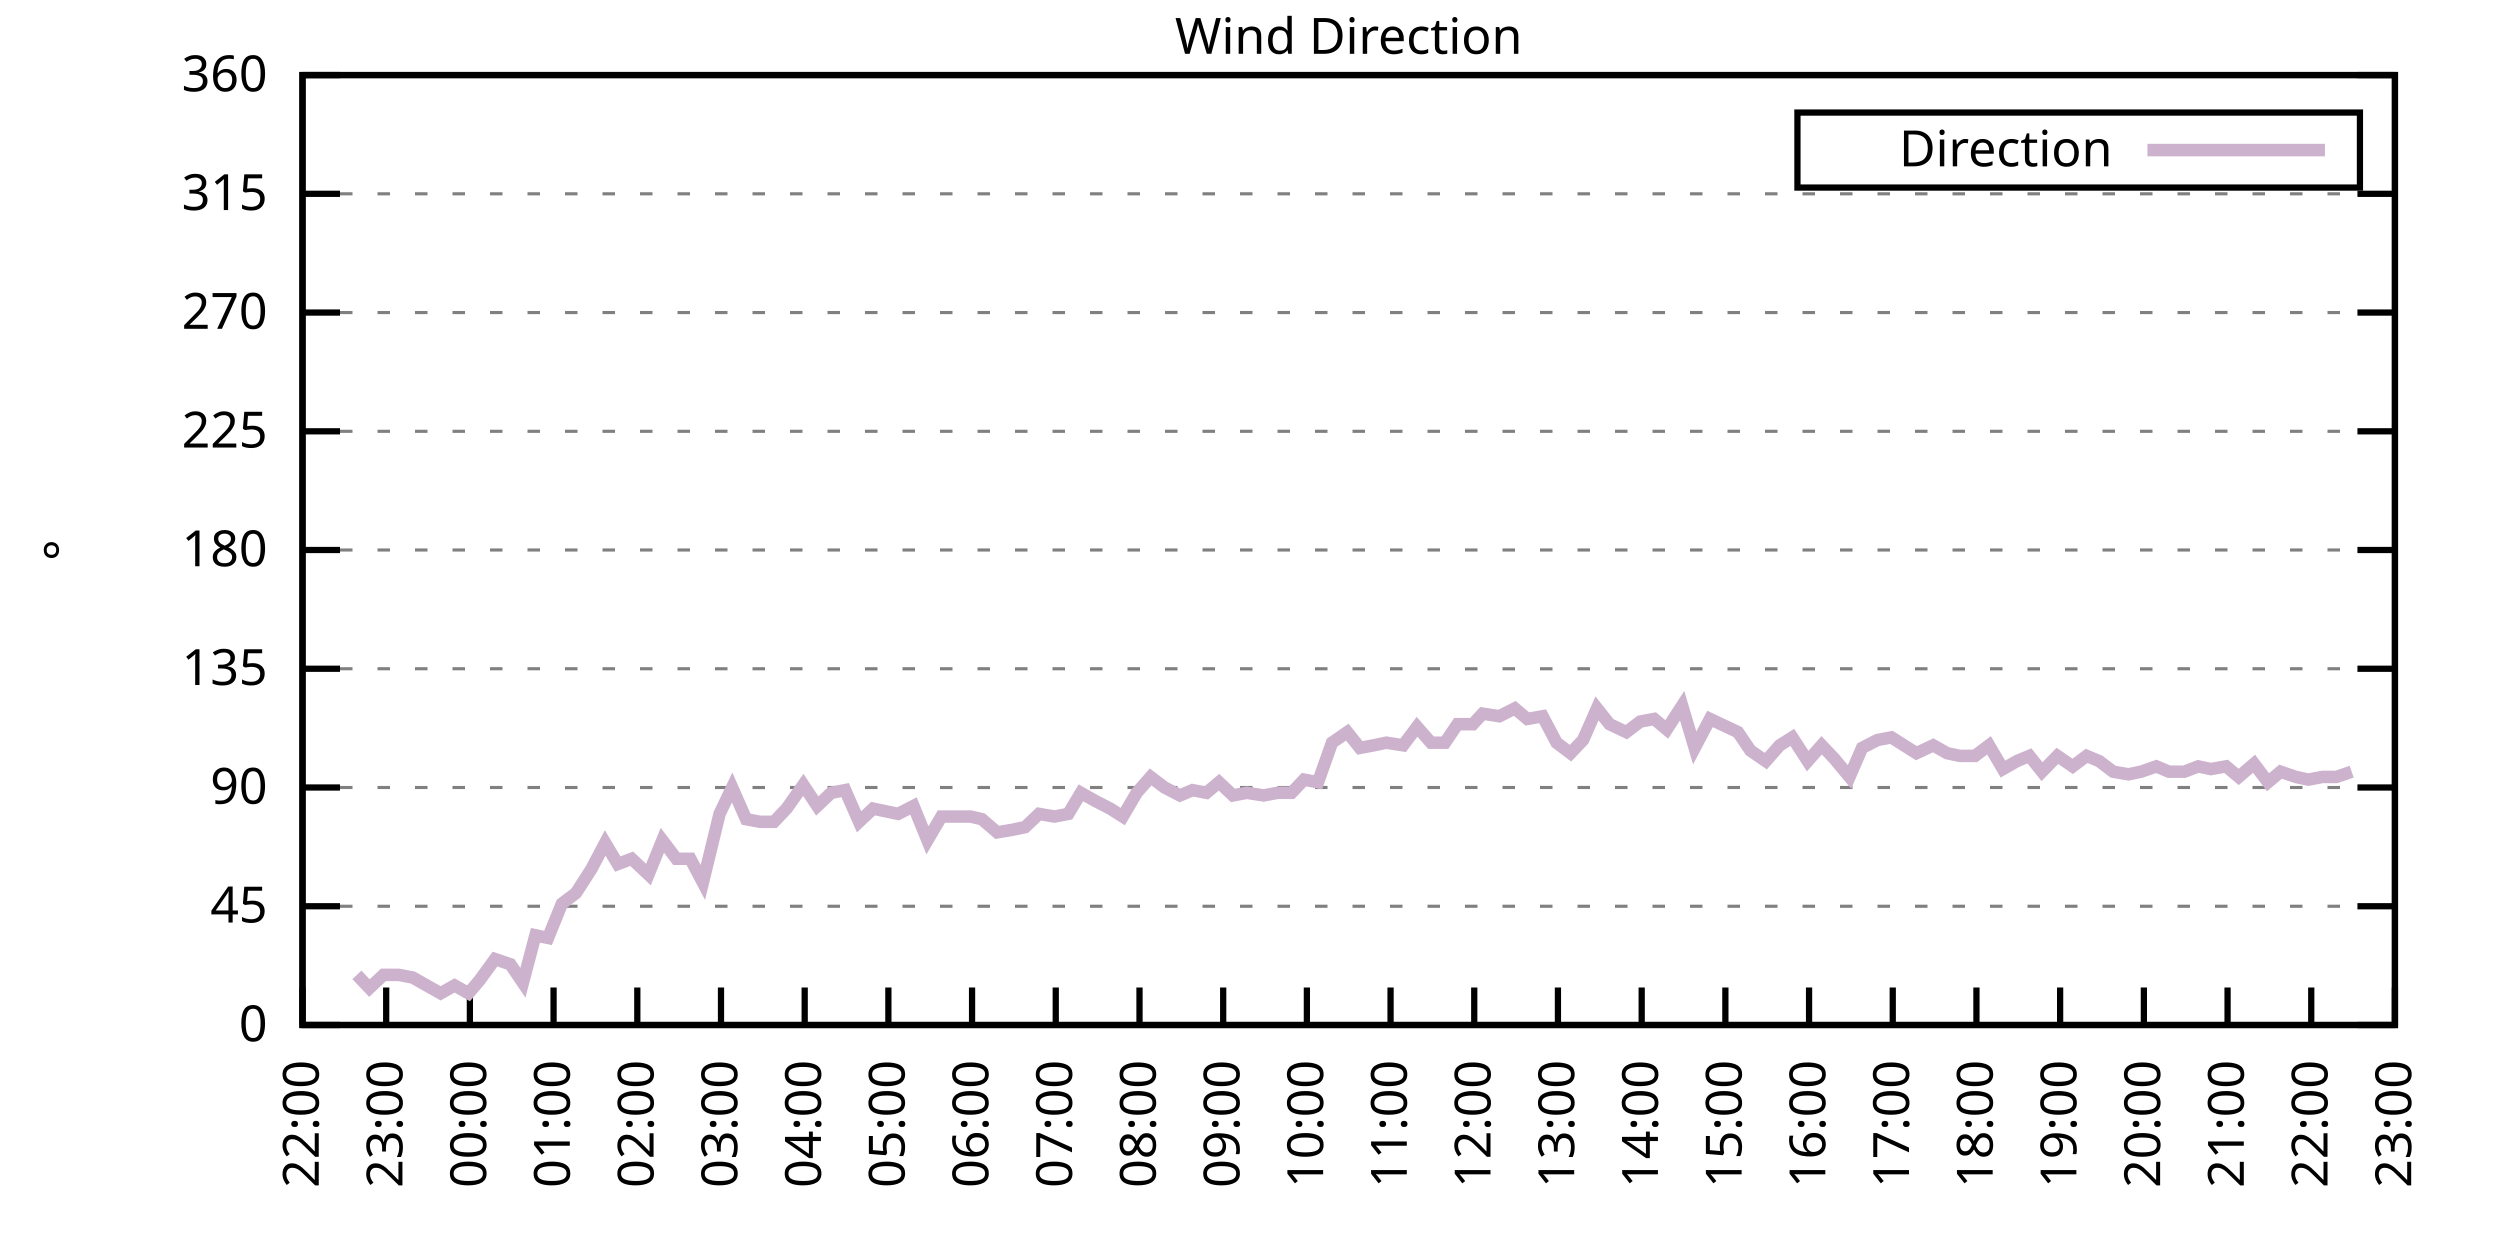
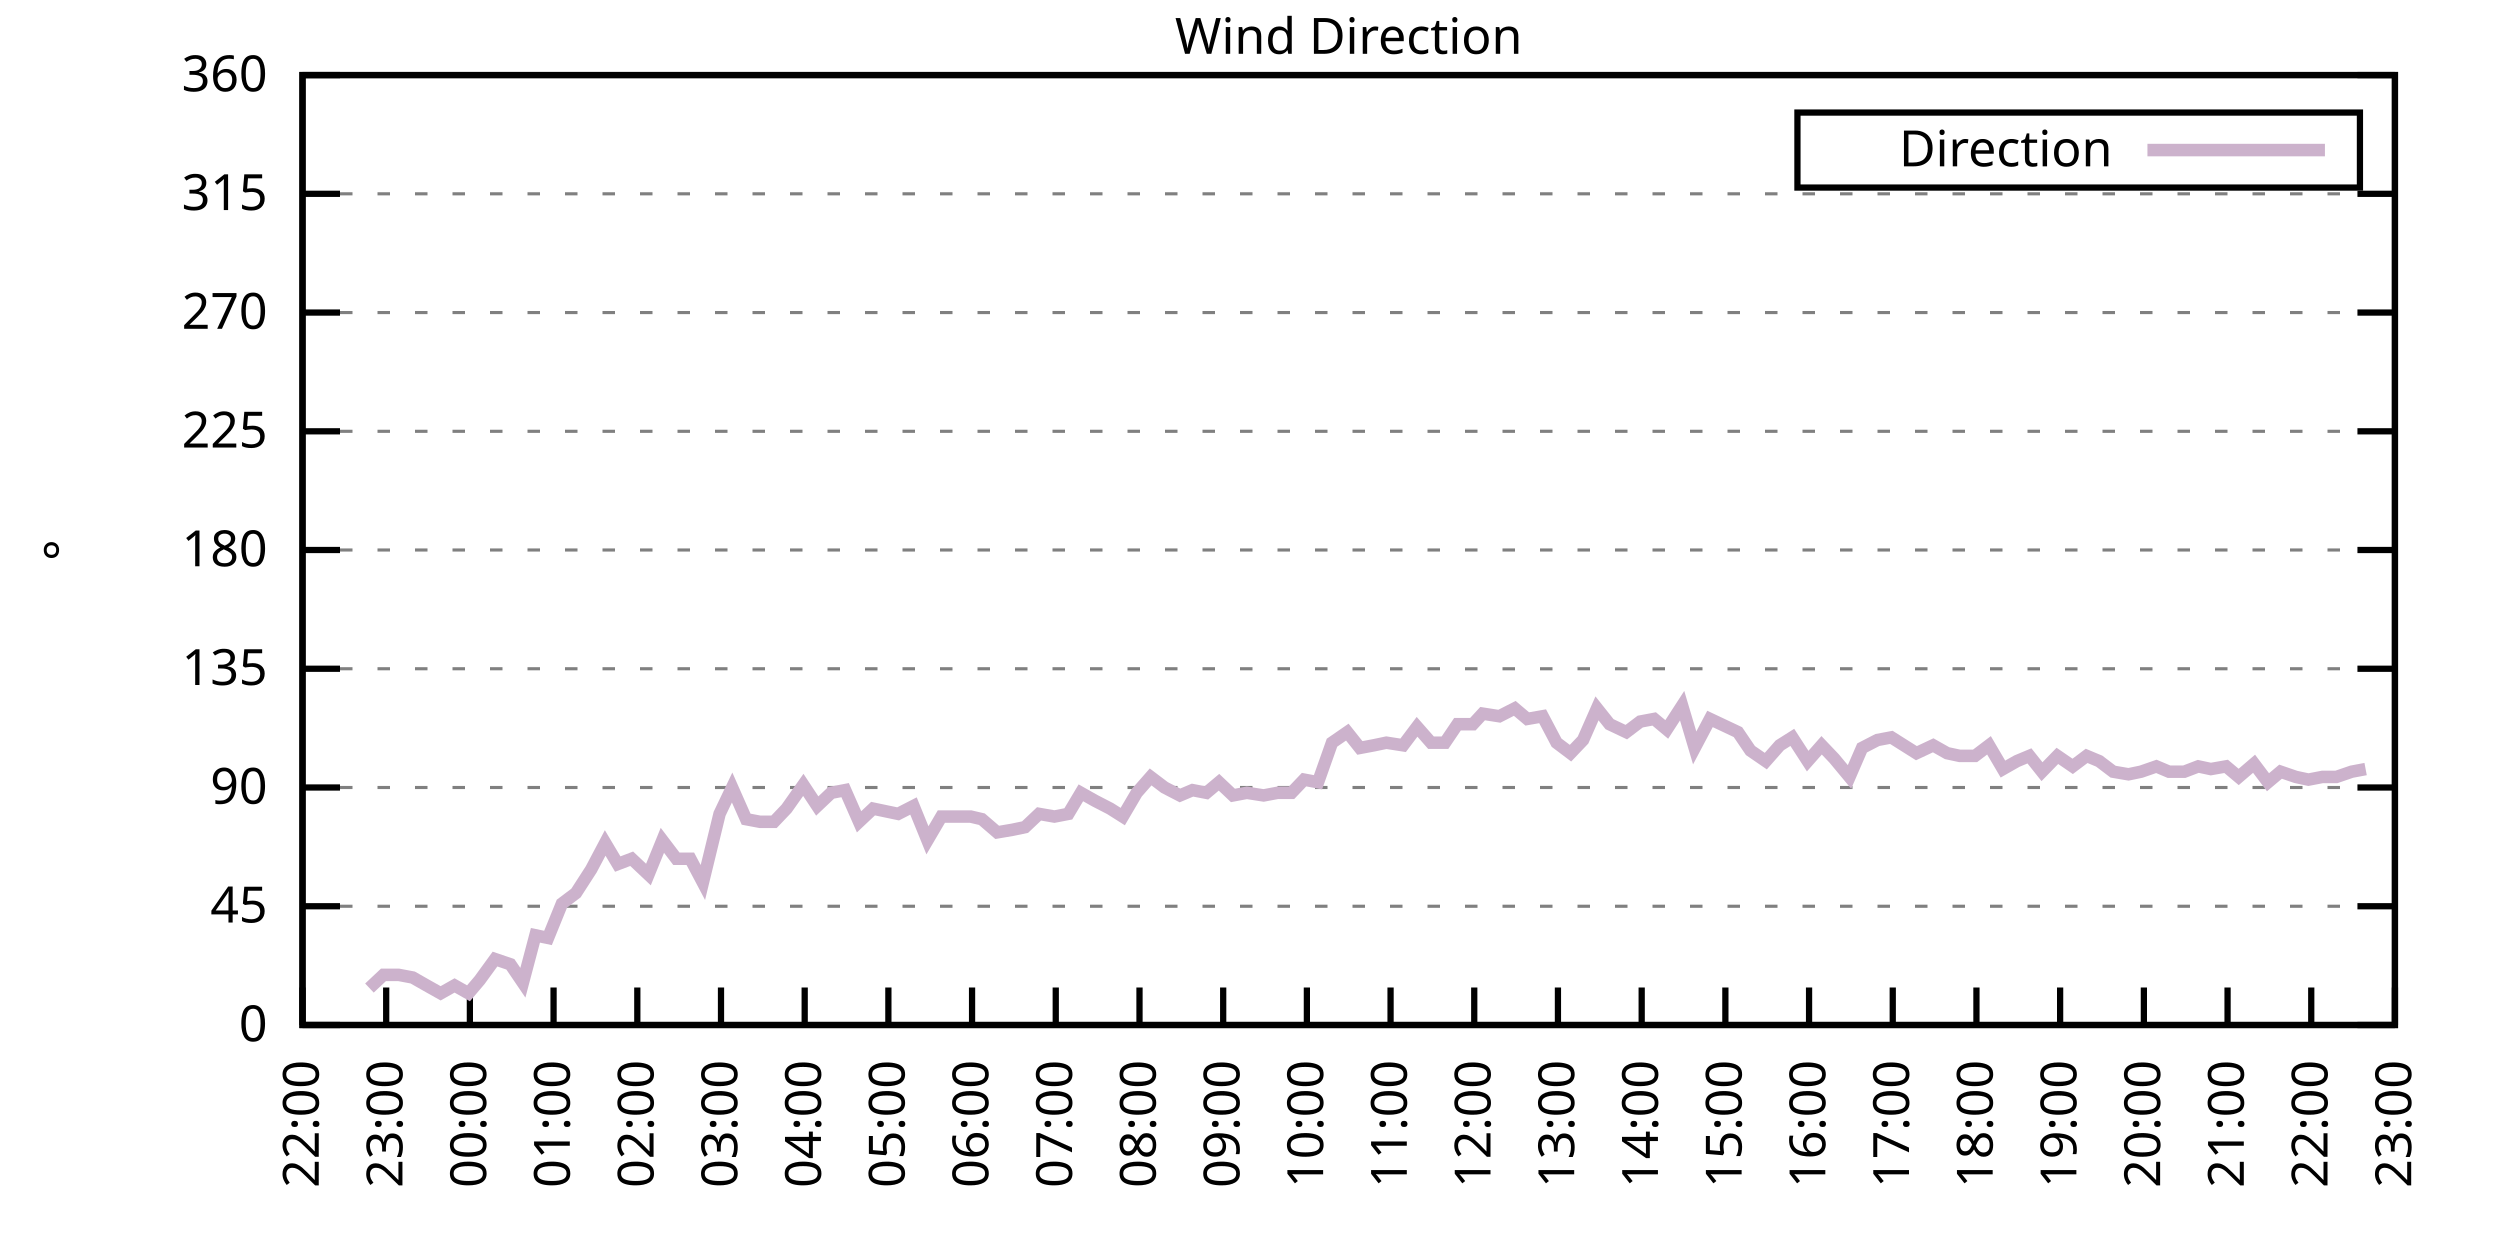
<svg xmlns="http://www.w3.org/2000/svg" xmlns:xlink="http://www.w3.org/1999/xlink" width="400" height="200" viewBox="0 0 400 200">
  <g id="gnuplot_canvas">
    <rect x="0" y="0" width="400" height="200" fill="none" />
    <defs>
      <circle id="gpDot" r="0.5" stroke-width="0.5" stroke="currentColor" />
      <path id="gpPt0" stroke-width="0.333" stroke="currentColor" d="M-1,0 h2 M0,-1 v2" />
      <path id="gpPt1" stroke-width="0.333" stroke="currentColor" d="M-1,-1 L1,1 M1,-1 L-1,1" />
      <path id="gpPt2" stroke-width="0.333" stroke="currentColor" d="M-1,0 L1,0 M0,-1 L0,1 M-1,-1 L1,1 M-1,1 L1,-1" />
      <rect id="gpPt3" stroke-width="0.333" stroke="currentColor" x="-1" y="-1" width="2" height="2" />
      <rect id="gpPt4" stroke-width="0.333" stroke="currentColor" fill="currentColor" x="-1" y="-1" width="2" height="2" />
      <circle id="gpPt5" stroke-width="0.333" stroke="currentColor" cx="0" cy="0" r="1" />
      <use xlink:href="#gpPt5" id="gpPt6" fill="currentColor" stroke="none" />
      <path id="gpPt7" stroke-width="0.333" stroke="currentColor" d="M0,-1.33 L-1.33,0.67 L1.33,0.67 z" />
      <use xlink:href="#gpPt7" id="gpPt8" fill="currentColor" stroke="none" />
      <use xlink:href="#gpPt7" id="gpPt9" stroke="currentColor" transform="rotate(180)" />
      <use xlink:href="#gpPt9" id="gpPt10" fill="currentColor" stroke="none" />
      <use xlink:href="#gpPt3" id="gpPt11" stroke="currentColor" transform="rotate(45)" />
      <use xlink:href="#gpPt11" id="gpPt12" fill="currentColor" stroke="none" />
      <path id="gpPt13" stroke-width="0.333" stroke="currentColor" d="M0,1.330 L1.265,0.411 L0.782,-1.067 L-0.782,-1.076 L-1.265,0.411 z" />
      <use xlink:href="#gpPt13" id="gpPt14" fill="currentColor" stroke="none" />
      <filter id="textbox" filterUnits="objectBoundingBox" x="0" y="0" height="1" width="1">
        <feFlood flood-color="white" flood-opacity="1" result="bgnd" />
        <feComposite in="SourceGraphic" in2="bgnd" operator="atop" />
      </filter>
      <filter id="greybox" filterUnits="objectBoundingBox" x="0" y="0" height="1" width="1">
        <feFlood flood-color="lightgrey" flood-opacity="1" result="grey" />
        <feComposite in="SourceGraphic" in2="grey" operator="atop" />
      </filter>
    </defs>
    <g fill="none" color="white" stroke="currentColor" stroke-width="1.00" stroke-linecap="butt" stroke-linejoin="miter">
</g>
    <g fill="none" color="black" stroke="currentColor" stroke-width="1.00" stroke-linecap="butt" stroke-linejoin="miter">
      <g stroke="none" shape-rendering="crispEdges">
        <polygon fill="rgb(255, 255, 255)" points="48.40,164.00 383.18,164.00 383.18,12.02 48.40,12.02 " />
      </g>
    </g>
    <g fill="none" color="black" stroke="currentColor" stroke-width="1.00" stroke-linecap="butt" stroke-linejoin="miter">
</g>
    <g fill="none" color="black" stroke="black" stroke-width="0.50" stroke-linecap="butt" stroke-linejoin="miter">
</g>
    <g fill="none" color="gray" stroke="currentColor" stroke-width="0.50" stroke-linecap="butt" stroke-linejoin="miter">
      <path stroke="gray" stroke-dasharray="2,4" class="gridline" d="M48.40,164.00 L383.19,164.00  " />
    </g>
    <g fill="none" color="gray" stroke="gray" stroke-width="1.00" stroke-linecap="butt" stroke-linejoin="miter">
</g>
    <g fill="none" color="black" stroke="currentColor" stroke-width="1.00" stroke-linecap="butt" stroke-linejoin="miter">
      <path stroke="black" d="M48.40,164.00 L54.40,164.00 M383.19,164.00 L377.19,164.00  " />
      <g transform="translate(42.80,166.60)" stroke="none" fill="black" font-family="Sans" font-size="8.00" text-anchor="end">
        <text>
          <tspan font-family="Sans"> 0</tspan>
        </text>
      </g>
    </g>
    <g fill="none" color="black" stroke="currentColor" stroke-width="1.00" stroke-linecap="butt" stroke-linejoin="miter">
</g>
    <g fill="none" color="black" stroke="black" stroke-width="0.50" stroke-linecap="butt" stroke-linejoin="miter">
</g>
    <g fill="none" color="gray" stroke="currentColor" stroke-width="0.50" stroke-linecap="butt" stroke-linejoin="miter">
      <path stroke="gray" stroke-dasharray="2,4" class="gridline" d="M48.40,145.00 L383.19,145.00  " />
    </g>
    <g fill="none" color="gray" stroke="gray" stroke-width="1.00" stroke-linecap="butt" stroke-linejoin="miter">
</g>
    <g fill="none" color="black" stroke="currentColor" stroke-width="1.00" stroke-linecap="butt" stroke-linejoin="miter">
      <path stroke="black" d="M48.40,145.00 L54.40,145.00 M383.19,145.00 L377.19,145.00  " />
      <g transform="translate(42.80,147.60)" stroke="none" fill="black" font-family="Sans" font-size="8.00" text-anchor="end">
        <text>
          <tspan font-family="Sans"> 45</tspan>
        </text>
      </g>
    </g>
    <g fill="none" color="black" stroke="currentColor" stroke-width="1.00" stroke-linecap="butt" stroke-linejoin="miter">
</g>
    <g fill="none" color="black" stroke="black" stroke-width="0.50" stroke-linecap="butt" stroke-linejoin="miter">
</g>
    <g fill="none" color="gray" stroke="currentColor" stroke-width="0.50" stroke-linecap="butt" stroke-linejoin="miter">
      <path stroke="gray" stroke-dasharray="2,4" class="gridline" d="M48.40,126.00 L383.19,126.00  " />
    </g>
    <g fill="none" color="gray" stroke="gray" stroke-width="1.00" stroke-linecap="butt" stroke-linejoin="miter">
</g>
    <g fill="none" color="black" stroke="currentColor" stroke-width="1.00" stroke-linecap="butt" stroke-linejoin="miter">
      <path stroke="black" d="M48.40,126.00 L54.40,126.00 M383.19,126.00 L377.19,126.00  " />
      <g transform="translate(42.80,128.60)" stroke="none" fill="black" font-family="Sans" font-size="8.00" text-anchor="end">
        <text>
          <tspan font-family="Sans"> 90</tspan>
        </text>
      </g>
    </g>
    <g fill="none" color="black" stroke="currentColor" stroke-width="1.00" stroke-linecap="butt" stroke-linejoin="miter">
</g>
    <g fill="none" color="black" stroke="black" stroke-width="0.50" stroke-linecap="butt" stroke-linejoin="miter">
</g>
    <g fill="none" color="gray" stroke="currentColor" stroke-width="0.50" stroke-linecap="butt" stroke-linejoin="miter">
      <path stroke="gray" stroke-dasharray="2,4" class="gridline" d="M48.40,107.00 L383.19,107.00  " />
    </g>
    <g fill="none" color="gray" stroke="gray" stroke-width="1.00" stroke-linecap="butt" stroke-linejoin="miter">
</g>
    <g fill="none" color="black" stroke="currentColor" stroke-width="1.00" stroke-linecap="butt" stroke-linejoin="miter">
      <path stroke="black" d="M48.40,107.00 L54.40,107.00 M383.19,107.00 L377.19,107.00  " />
      <g transform="translate(42.80,109.60)" stroke="none" fill="black" font-family="Sans" font-size="8.00" text-anchor="end">
        <text>
          <tspan font-family="Sans"> 135</tspan>
        </text>
      </g>
    </g>
    <g fill="none" color="black" stroke="currentColor" stroke-width="1.00" stroke-linecap="butt" stroke-linejoin="miter">
</g>
    <g fill="none" color="black" stroke="black" stroke-width="0.50" stroke-linecap="butt" stroke-linejoin="miter">
</g>
    <g fill="none" color="gray" stroke="currentColor" stroke-width="0.50" stroke-linecap="butt" stroke-linejoin="miter">
      <path stroke="gray" stroke-dasharray="2,4" class="gridline" d="M48.40,88.00 L383.19,88.00  " />
    </g>
    <g fill="none" color="gray" stroke="gray" stroke-width="1.00" stroke-linecap="butt" stroke-linejoin="miter">
</g>
    <g fill="none" color="black" stroke="currentColor" stroke-width="1.00" stroke-linecap="butt" stroke-linejoin="miter">
      <path stroke="black" d="M48.40,88.00 L54.40,88.00 M383.19,88.00 L377.19,88.00  " />
      <g transform="translate(42.80,90.60)" stroke="none" fill="black" font-family="Sans" font-size="8.00" text-anchor="end">
        <text>
          <tspan font-family="Sans"> 180</tspan>
        </text>
      </g>
    </g>
    <g fill="none" color="black" stroke="currentColor" stroke-width="1.00" stroke-linecap="butt" stroke-linejoin="miter">
</g>
    <g fill="none" color="black" stroke="black" stroke-width="0.50" stroke-linecap="butt" stroke-linejoin="miter">
</g>
    <g fill="none" color="gray" stroke="currentColor" stroke-width="0.50" stroke-linecap="butt" stroke-linejoin="miter">
      <path stroke="gray" stroke-dasharray="2,4" class="gridline" d="M48.40,69.01 L383.19,69.01  " />
    </g>
    <g fill="none" color="gray" stroke="gray" stroke-width="1.00" stroke-linecap="butt" stroke-linejoin="miter">
</g>
    <g fill="none" color="black" stroke="currentColor" stroke-width="1.00" stroke-linecap="butt" stroke-linejoin="miter">
      <path stroke="black" d="M48.40,69.01 L54.40,69.01 M383.19,69.01 L377.19,69.01  " />
      <g transform="translate(42.80,71.61)" stroke="none" fill="black" font-family="Sans" font-size="8.00" text-anchor="end">
        <text>
          <tspan font-family="Sans"> 225</tspan>
        </text>
      </g>
    </g>
    <g fill="none" color="black" stroke="currentColor" stroke-width="1.00" stroke-linecap="butt" stroke-linejoin="miter">
</g>
    <g fill="none" color="black" stroke="black" stroke-width="0.50" stroke-linecap="butt" stroke-linejoin="miter">
</g>
    <g fill="none" color="gray" stroke="currentColor" stroke-width="0.50" stroke-linecap="butt" stroke-linejoin="miter">
      <path stroke="gray" stroke-dasharray="2,4" class="gridline" d="M48.40,50.01 L383.19,50.01  " />
    </g>
    <g fill="none" color="gray" stroke="gray" stroke-width="1.00" stroke-linecap="butt" stroke-linejoin="miter">
</g>
    <g fill="none" color="black" stroke="currentColor" stroke-width="1.00" stroke-linecap="butt" stroke-linejoin="miter">
      <path stroke="black" d="M48.40,50.01 L54.40,50.01 M383.19,50.01 L377.19,50.01  " />
      <g transform="translate(42.80,52.61)" stroke="none" fill="black" font-family="Sans" font-size="8.00" text-anchor="end">
        <text>
          <tspan font-family="Sans"> 270</tspan>
        </text>
      </g>
    </g>
    <g fill="none" color="black" stroke="currentColor" stroke-width="1.00" stroke-linecap="butt" stroke-linejoin="miter">
</g>
    <g fill="none" color="black" stroke="black" stroke-width="0.50" stroke-linecap="butt" stroke-linejoin="miter">
</g>
    <g fill="none" color="gray" stroke="currentColor" stroke-width="0.50" stroke-linecap="butt" stroke-linejoin="miter">
      <path stroke="gray" stroke-dasharray="2,4" class="gridline" d="M48.40,31.01 L383.19,31.01  " />
    </g>
    <g fill="none" color="gray" stroke="gray" stroke-width="1.00" stroke-linecap="butt" stroke-linejoin="miter">
</g>
    <g fill="none" color="black" stroke="currentColor" stroke-width="1.00" stroke-linecap="butt" stroke-linejoin="miter">
      <path stroke="black" d="M48.40,31.01 L54.40,31.01 M383.19,31.01 L377.19,31.01  " />
      <g transform="translate(42.80,33.61)" stroke="none" fill="black" font-family="Sans" font-size="8.00" text-anchor="end">
        <text>
          <tspan font-family="Sans"> 315</tspan>
        </text>
      </g>
    </g>
    <g fill="none" color="black" stroke="currentColor" stroke-width="1.00" stroke-linecap="butt" stroke-linejoin="miter">
</g>
    <g fill="none" color="black" stroke="black" stroke-width="0.50" stroke-linecap="butt" stroke-linejoin="miter">
</g>
    <g fill="none" color="gray" stroke="currentColor" stroke-width="0.50" stroke-linecap="butt" stroke-linejoin="miter">
      <path stroke="gray" stroke-dasharray="2,4" class="gridline" d="M48.40,12.01 L383.19,12.01  " />
    </g>
    <g fill="none" color="gray" stroke="gray" stroke-width="1.00" stroke-linecap="butt" stroke-linejoin="miter">
</g>
    <g fill="none" color="black" stroke="currentColor" stroke-width="1.00" stroke-linecap="butt" stroke-linejoin="miter">
      <path stroke="black" d="M48.40,12.01 L54.40,12.01 M383.19,12.01 L377.19,12.01  " />
      <g transform="translate(42.80,14.61)" stroke="none" fill="black" font-family="Sans" font-size="8.00" text-anchor="end">
        <text>
          <tspan font-family="Sans"> 360</tspan>
        </text>
      </g>
    </g>
    <g fill="none" color="black" stroke="currentColor" stroke-width="1.00" stroke-linecap="butt" stroke-linejoin="miter">
      <path stroke="black" d="M48.40,164.00 L48.40,158.00  " />
      <g transform="translate(51.00,169.60) rotate(270.00)" stroke="none" fill="black" font-family="Sans" font-size="8.00" text-anchor="end">
        <text>
          <tspan font-family="Sans">22:00</tspan>
        </text>
      </g>
    </g>
    <g fill="none" color="black" stroke="currentColor" stroke-width="1.00" stroke-linecap="butt" stroke-linejoin="miter">
      <path stroke="black" d="M61.79,164.00 L61.79,158.00  " />
      <g transform="translate(64.39,169.60) rotate(270.00)" stroke="none" fill="black" font-family="Sans" font-size="8.00" text-anchor="end">
        <text>
          <tspan font-family="Sans">23:00</tspan>
        </text>
      </g>
    </g>
    <g fill="none" color="black" stroke="currentColor" stroke-width="1.00" stroke-linecap="butt" stroke-linejoin="miter">
      <path stroke="black" d="M75.18,164.00 L75.18,158.00  " />
      <g transform="translate(77.78,169.60) rotate(270.00)" stroke="none" fill="black" font-family="Sans" font-size="8.00" text-anchor="end">
        <text>
          <tspan font-family="Sans">00:00</tspan>
        </text>
      </g>
    </g>
    <g fill="none" color="black" stroke="currentColor" stroke-width="1.00" stroke-linecap="butt" stroke-linejoin="miter">
      <path stroke="black" d="M88.57,164.00 L88.57,158.00  " />
      <g transform="translate(91.17,169.60) rotate(270.00)" stroke="none" fill="black" font-family="Sans" font-size="8.00" text-anchor="end">
        <text>
          <tspan font-family="Sans">01:00</tspan>
        </text>
      </g>
    </g>
    <g fill="none" color="black" stroke="currentColor" stroke-width="1.00" stroke-linecap="butt" stroke-linejoin="miter">
      <path stroke="black" d="M101.97,164.00 L101.97,158.00  " />
      <g transform="translate(104.57,169.60) rotate(270.00)" stroke="none" fill="black" font-family="Sans" font-size="8.00" text-anchor="end">
        <text>
          <tspan font-family="Sans">02:00</tspan>
        </text>
      </g>
    </g>
    <g fill="none" color="black" stroke="currentColor" stroke-width="1.00" stroke-linecap="butt" stroke-linejoin="miter">
      <path stroke="black" d="M115.36,164.00 L115.36,158.00  " />
      <g transform="translate(117.96,169.60) rotate(270.00)" stroke="none" fill="black" font-family="Sans" font-size="8.00" text-anchor="end">
        <text>
          <tspan font-family="Sans">03:00</tspan>
        </text>
      </g>
    </g>
    <g fill="none" color="black" stroke="currentColor" stroke-width="1.00" stroke-linecap="butt" stroke-linejoin="miter">
      <path stroke="black" d="M128.75,164.00 L128.75,158.00  " />
      <g transform="translate(131.35,169.60) rotate(270.00)" stroke="none" fill="black" font-family="Sans" font-size="8.00" text-anchor="end">
        <text>
          <tspan font-family="Sans">04:00</tspan>
        </text>
      </g>
    </g>
    <g fill="none" color="black" stroke="currentColor" stroke-width="1.00" stroke-linecap="butt" stroke-linejoin="miter">
      <path stroke="black" d="M142.14,164.00 L142.14,158.00  " />
      <g transform="translate(144.74,169.60) rotate(270.00)" stroke="none" fill="black" font-family="Sans" font-size="8.00" text-anchor="end">
        <text>
          <tspan font-family="Sans">05:00</tspan>
        </text>
      </g>
    </g>
    <g fill="none" color="black" stroke="currentColor" stroke-width="1.00" stroke-linecap="butt" stroke-linejoin="miter">
      <path stroke="black" d="M155.53,164.00 L155.53,158.00  " />
      <g transform="translate(158.13,169.60) rotate(270.00)" stroke="none" fill="black" font-family="Sans" font-size="8.00" text-anchor="end">
        <text>
          <tspan font-family="Sans">06:00</tspan>
        </text>
      </g>
    </g>
    <g fill="none" color="black" stroke="currentColor" stroke-width="1.00" stroke-linecap="butt" stroke-linejoin="miter">
      <path stroke="black" d="M168.92,164.00 L168.92,158.00  " />
      <g transform="translate(171.52,169.60) rotate(270.00)" stroke="none" fill="black" font-family="Sans" font-size="8.00" text-anchor="end">
        <text>
          <tspan font-family="Sans">07:00</tspan>
        </text>
      </g>
    </g>
    <g fill="none" color="black" stroke="currentColor" stroke-width="1.00" stroke-linecap="butt" stroke-linejoin="miter">
      <path stroke="black" d="M182.32,164.00 L182.32,158.00  " />
      <g transform="translate(184.92,169.60) rotate(270.00)" stroke="none" fill="black" font-family="Sans" font-size="8.00" text-anchor="end">
        <text>
          <tspan font-family="Sans">08:00</tspan>
        </text>
      </g>
    </g>
    <g fill="none" color="black" stroke="currentColor" stroke-width="1.00" stroke-linecap="butt" stroke-linejoin="miter">
      <path stroke="black" d="M195.71,164.00 L195.71,158.00  " />
      <g transform="translate(198.31,169.60) rotate(270.00)" stroke="none" fill="black" font-family="Sans" font-size="8.00" text-anchor="end">
        <text>
          <tspan font-family="Sans">09:00</tspan>
        </text>
      </g>
    </g>
    <g fill="none" color="black" stroke="currentColor" stroke-width="1.00" stroke-linecap="butt" stroke-linejoin="miter">
      <path stroke="black" d="M209.10,164.00 L209.10,158.00  " />
      <g transform="translate(211.70,169.60) rotate(270.00)" stroke="none" fill="black" font-family="Sans" font-size="8.00" text-anchor="end">
        <text>
          <tspan font-family="Sans">10:00</tspan>
        </text>
      </g>
    </g>
    <g fill="none" color="black" stroke="currentColor" stroke-width="1.00" stroke-linecap="butt" stroke-linejoin="miter">
      <path stroke="black" d="M222.49,164.00 L222.49,158.00  " />
      <g transform="translate(225.09,169.60) rotate(270.00)" stroke="none" fill="black" font-family="Sans" font-size="8.00" text-anchor="end">
        <text>
          <tspan font-family="Sans">11:00</tspan>
        </text>
      </g>
    </g>
    <g fill="none" color="black" stroke="currentColor" stroke-width="1.00" stroke-linecap="butt" stroke-linejoin="miter">
      <path stroke="black" d="M235.88,164.00 L235.88,158.00  " />
      <g transform="translate(238.48,169.60) rotate(270.00)" stroke="none" fill="black" font-family="Sans" font-size="8.00" text-anchor="end">
        <text>
          <tspan font-family="Sans">12:00</tspan>
        </text>
      </g>
    </g>
    <g fill="none" color="black" stroke="currentColor" stroke-width="1.00" stroke-linecap="butt" stroke-linejoin="miter">
      <path stroke="black" d="M249.27,164.00 L249.27,158.00  " />
      <g transform="translate(251.87,169.60) rotate(270.00)" stroke="none" fill="black" font-family="Sans" font-size="8.00" text-anchor="end">
        <text>
          <tspan font-family="Sans">13:00</tspan>
        </text>
      </g>
    </g>
    <g fill="none" color="black" stroke="currentColor" stroke-width="1.00" stroke-linecap="butt" stroke-linejoin="miter">
      <path stroke="black" d="M262.67,164.00 L262.67,158.00  " />
      <g transform="translate(265.27,169.60) rotate(270.00)" stroke="none" fill="black" font-family="Sans" font-size="8.00" text-anchor="end">
        <text>
          <tspan font-family="Sans">14:00</tspan>
        </text>
      </g>
    </g>
    <g fill="none" color="black" stroke="currentColor" stroke-width="1.00" stroke-linecap="butt" stroke-linejoin="miter">
      <path stroke="black" d="M276.06,164.00 L276.06,158.00  " />
      <g transform="translate(278.66,169.60) rotate(270.00)" stroke="none" fill="black" font-family="Sans" font-size="8.00" text-anchor="end">
        <text>
          <tspan font-family="Sans">15:00</tspan>
        </text>
      </g>
    </g>
    <g fill="none" color="black" stroke="currentColor" stroke-width="1.00" stroke-linecap="butt" stroke-linejoin="miter">
      <path stroke="black" d="M289.45,164.00 L289.45,158.00  " />
      <g transform="translate(292.05,169.60) rotate(270.00)" stroke="none" fill="black" font-family="Sans" font-size="8.00" text-anchor="end">
        <text>
          <tspan font-family="Sans">16:00</tspan>
        </text>
      </g>
    </g>
    <g fill="none" color="black" stroke="currentColor" stroke-width="1.00" stroke-linecap="butt" stroke-linejoin="miter">
      <path stroke="black" d="M302.84,164.00 L302.84,158.00  " />
      <g transform="translate(305.44,169.60) rotate(270.00)" stroke="none" fill="black" font-family="Sans" font-size="8.00" text-anchor="end">
        <text>
          <tspan font-family="Sans">17:00</tspan>
        </text>
      </g>
    </g>
    <g fill="none" color="black" stroke="currentColor" stroke-width="1.00" stroke-linecap="butt" stroke-linejoin="miter">
      <path stroke="black" d="M316.23,164.00 L316.23,158.00  " />
      <g transform="translate(318.83,169.60) rotate(270.00)" stroke="none" fill="black" font-family="Sans" font-size="8.00" text-anchor="end">
        <text>
          <tspan font-family="Sans">18:00</tspan>
        </text>
      </g>
    </g>
    <g fill="none" color="black" stroke="currentColor" stroke-width="1.00" stroke-linecap="butt" stroke-linejoin="miter">
      <path stroke="black" d="M329.62,164.00 L329.62,158.00  " />
      <g transform="translate(332.22,169.60) rotate(270.00)" stroke="none" fill="black" font-family="Sans" font-size="8.00" text-anchor="end">
        <text>
          <tspan font-family="Sans">19:00</tspan>
        </text>
      </g>
    </g>
    <g fill="none" color="black" stroke="currentColor" stroke-width="1.00" stroke-linecap="butt" stroke-linejoin="miter">
      <path stroke="black" d="M343.02,164.00 L343.02,158.00  " />
      <g transform="translate(345.62,169.60) rotate(270.00)" stroke="none" fill="black" font-family="Sans" font-size="8.00" text-anchor="end">
        <text>
          <tspan font-family="Sans">20:00</tspan>
        </text>
      </g>
    </g>
    <g fill="none" color="black" stroke="currentColor" stroke-width="1.00" stroke-linecap="butt" stroke-linejoin="miter">
      <path stroke="black" d="M356.41,164.00 L356.41,158.00  " />
      <g transform="translate(359.01,169.60) rotate(270.00)" stroke="none" fill="black" font-family="Sans" font-size="8.00" text-anchor="end">
        <text>
          <tspan font-family="Sans">21:00</tspan>
        </text>
      </g>
    </g>
    <g fill="none" color="black" stroke="currentColor" stroke-width="1.00" stroke-linecap="butt" stroke-linejoin="miter">
      <path stroke="black" d="M369.80,164.00 L369.80,158.00  " />
      <g transform="translate(372.40,169.60) rotate(270.00)" stroke="none" fill="black" font-family="Sans" font-size="8.00" text-anchor="end">
        <text>
          <tspan font-family="Sans">22:00</tspan>
        </text>
      </g>
    </g>
    <g fill="none" color="black" stroke="currentColor" stroke-width="1.00" stroke-linecap="butt" stroke-linejoin="miter">
      <path stroke="black" d="M383.19,164.00 L383.19,158.00  " />
      <g transform="translate(385.79,169.60) rotate(270.00)" stroke="none" fill="black" font-family="Sans" font-size="8.00" text-anchor="end">
        <text>
          <tspan font-family="Sans">23:00</tspan>
        </text>
      </g>
    </g>
    <g fill="none" color="black" stroke="currentColor" stroke-width="1.00" stroke-linecap="butt" stroke-linejoin="miter">
</g>
    <g fill="none" color="black" stroke="currentColor" stroke-width="1.00" stroke-linecap="butt" stroke-linejoin="miter">
      <path stroke="black" d="M48.40,12.01 L48.40,164.00 L383.19,164.00 L383.19,12.01 L48.40,12.01 Z  " />
    </g>
    <g fill="none" color="black" stroke="currentColor" stroke-width="1.00" stroke-linecap="butt" stroke-linejoin="miter">
</g>
    <g fill="none" color="black" stroke="currentColor" stroke-width="1.00" stroke-linecap="butt" stroke-linejoin="miter">
      <path stroke="black" d="M287.59,30.01 L287.59,18.01 L377.59,18.01 L377.59,30.01 L287.59,30.01 Z  " />
    </g>
    <g id="Wind_direction_plot_1">
      <g fill="none" color="white" stroke="black" stroke-width="2.00" stroke-linecap="butt" stroke-linejoin="miter">
</g>
      <g fill="none" color="black" stroke="currentColor" stroke-width="2.00" stroke-linecap="butt" stroke-linejoin="miter">
        <g transform="translate(337.99,26.61)" stroke="none" fill="black" font-family="Sans" font-size="8.00" text-anchor="end">
          <text>
            <tspan font-family="Sans">Direction</tspan>
          </text>
        </g>
      </g>
      <g fill="none" color="black" stroke="currentColor" stroke-width="2.00" stroke-linecap="butt" stroke-linejoin="miter">
-         <path stroke="rgb(204, 178, 204)" d="M343.59,24.01 L371.99,24.01 M57.10,155.98 L59.11,158.09 L61.35,155.98 L63.80,155.98 L66.03,156.40 L68.26,157.67   L70.50,158.93 L72.73,157.67 L74.96,158.93 L76.75,156.82 L79.20,153.45 L81.66,154.29 L83.66,157.24 L85.67,149.65   L87.68,150.07 L89.91,144.58 L92.15,142.89 L94.60,139.09 L96.83,134.87 L98.84,138.25 L101.07,137.40 L103.75,139.93   L105.98,134.45 L108.22,137.40 L110.45,137.40 L112.46,141.20 L115.13,130.22 L117.14,126.00 L119.38,131.07 L121.61,131.49   L123.84,131.49 L125.85,129.38 L128.53,125.58 L130.76,128.96 L132.99,126.85 L135.22,126.42 L137.45,131.49 L139.69,129.38   L141.69,129.80 L143.70,130.22 L146.16,128.96 L148.39,134.45 L150.62,130.65 L153.08,130.65 L155.31,130.65 L157.10,131.07   L159.55,133.18 L162.01,132.76 L164.01,132.34 L166.25,130.22 L168.70,130.65 L170.93,130.22 L172.94,126.85 L175.17,128.11   L177.63,129.38 L179.64,130.65 L181.87,126.85 L184.10,124.31 L186.33,126.00 L188.79,127.27 L190.80,126.42 L193.03,126.85   L195.04,125.16 L197.27,127.27 L199.50,126.85 L202.18,127.27 L204.41,126.85 L206.64,126.85 L208.65,124.74 L210.88,125.16   L213.12,118.83 L215.57,117.14 L217.58,119.67 L219.81,119.25 L221.82,118.83 L224.50,119.25 L226.73,116.29 L228.96,118.83   L231.20,118.83 L233.20,115.87 L235.66,115.87 L237.22,114.18 L239.90,114.60 L242.36,113.34 L244.36,115.03 L246.82,114.60   L249.05,118.83 L251.28,120.51 L253.29,118.40 L255.52,113.34 L257.53,115.87 L260.21,117.14 L262.44,115.45 L264.67,115.03   L266.68,116.71 L269.14,112.91 L271.15,119.67 L273.60,115.03 L278.07,117.14 L280.07,120.09 L282.53,121.78 L284.76,119.25   L286.77,117.98 L289.23,121.78 L291.46,119.25 L293.47,121.36 L295.92,124.31 L297.93,119.67 L300.39,118.40 L302.62,117.98   L304.63,119.25 L306.63,120.51 L309.31,119.25 L311.54,120.51 L313.55,120.94 L316.01,120.94 L318.24,119.25 L320.47,123.05   L322.70,121.78 L324.71,120.94 L326.72,123.47 L329.18,120.94 L331.63,122.62 L333.86,120.94 L335.87,121.78 L338.10,123.47   L340.56,123.89 L342.57,123.47 L345.02,122.62 L347.03,123.47 L349.49,123.47 L351.72,122.62 L353.73,123.05 L356.18,122.62   L358.19,124.31 L360.65,122.20 L362.88,125.16 L364.89,123.47 L367.34,124.31 L369.35,124.74 L371.58,124.31 L373.82,124.31   L376.27,123.47  " />
+         <path stroke="rgb(204, 178, 204)" d="M343.59,24.01 L371.99,24.01 M59.11,158.09 L61.35,155.98 L63.80,155.98 L66.03,156.40 L68.26,157.67 L70.50,158.93   L72.73,157.67 L74.96,158.93 L76.75,156.82 L79.20,153.45 L81.66,154.29 L83.66,157.24 L85.67,149.65 L87.68,150.07   L89.91,144.58 L92.15,142.89 L94.60,139.09 L96.83,134.87 L98.84,138.25 L101.07,137.40 L103.75,139.93 L105.98,134.45   L108.22,137.40 L110.45,137.40 L112.46,141.20 L115.13,130.22 L117.14,126.00 L119.38,131.07 L121.61,131.49 L123.84,131.49   L125.85,129.38 L128.53,125.58 L130.76,128.96 L132.99,126.85 L135.22,126.42 L137.45,131.49 L139.69,129.38 L141.69,129.80   L143.70,130.22 L146.16,128.96 L148.39,134.45 L150.62,130.65 L153.08,130.65 L155.31,130.65 L157.10,131.07 L159.55,133.18   L162.01,132.76 L164.01,132.34 L166.25,130.22 L168.70,130.65 L170.93,130.22 L172.94,126.85 L175.17,128.11 L177.63,129.38   L179.64,130.65 L181.87,126.85 L184.10,124.31 L186.33,126.00 L188.79,127.27 L190.80,126.42 L193.03,126.85 L195.04,125.16   L197.27,127.27 L199.50,126.85 L202.18,127.27 L204.41,126.85 L206.64,126.85 L208.65,124.74 L210.88,125.16 L213.12,118.83   L215.57,117.14 L217.58,119.67 L219.81,119.25 L221.82,118.83 L224.50,119.25 L226.73,116.29 L228.96,118.83 L231.20,118.83   L233.20,115.87 L235.66,115.87 L237.22,114.18 L239.90,114.60 L242.36,113.34 L244.36,115.03 L246.82,114.60 L249.05,118.83   L251.28,120.51 L253.29,118.40 L255.52,113.34 L257.53,115.87 L260.21,117.14 L262.44,115.45 L264.67,115.03 L266.68,116.71   L269.14,112.91 L271.15,119.67 L273.60,115.03 L278.07,117.14 L280.07,120.09 L282.53,121.78 L284.76,119.25 L286.77,117.98   L289.23,121.78 L291.46,119.25 L293.47,121.36 L295.92,124.31 L297.93,119.67 L300.39,118.40 L302.62,117.98 L304.63,119.25   L306.63,120.51 L309.31,119.25 L311.54,120.51 L313.55,120.94 L316.01,120.94 L318.24,119.25 L320.47,123.05 L322.70,121.78   L324.71,120.94 L326.72,123.47 L329.18,120.94 L331.63,122.62 L333.86,120.94 L335.87,121.78 L338.10,123.47 L340.56,123.89   L342.57,123.47 L345.02,122.62 L347.03,123.47 L349.49,123.47 L351.72,122.62 L353.73,123.05 L356.18,122.62 L358.19,124.31   L360.65,122.20 L362.88,125.16 L364.89,123.47 L367.34,124.31 L369.35,124.74 L371.58,124.31 L373.82,124.31 L376.27,123.47   L378.50,123.05  " />
      </g>
    </g>
    <g fill="none" color="black" stroke="currentColor" stroke-width="2.00" stroke-linecap="butt" stroke-linejoin="miter">
</g>
    <g fill="none" color="black" stroke="black" stroke-width="1.00" stroke-linecap="butt" stroke-linejoin="miter">
</g>
    <g fill="none" color="black" stroke="currentColor" stroke-width="1.00" stroke-linecap="butt" stroke-linejoin="miter">
      <path stroke="black" d="M48.40,12.01 L48.40,164.00 L383.19,164.00 L383.19,12.01 L48.40,12.01 Z  " />
      <g transform="translate(12.80,88.01) rotate(270.00)" stroke="none" fill="black" font-family="Sans" font-size="8.00" text-anchor="middle">
        <text>
          <tspan font-family="Sans">°</tspan>
        </text>
      </g>
    </g>
    <g fill="none" color="black" stroke="currentColor" stroke-width="1.00" stroke-linecap="butt" stroke-linejoin="miter">
</g>
    <g fill="none" color="black" stroke="currentColor" stroke-width="1.00" stroke-linecap="butt" stroke-linejoin="miter">
      <g transform="translate(215.79,8.61)" stroke="none" fill="black" font-family="Sans" font-size="8.00" text-anchor="middle">
        <text>
          <tspan font-family="Sans">Wind Direction</tspan>
        </text>
      </g>
    </g>
    <g fill="none" color="black" stroke="currentColor" stroke-width="1.00" stroke-linecap="butt" stroke-linejoin="miter">
</g>
  </g>
</svg>
